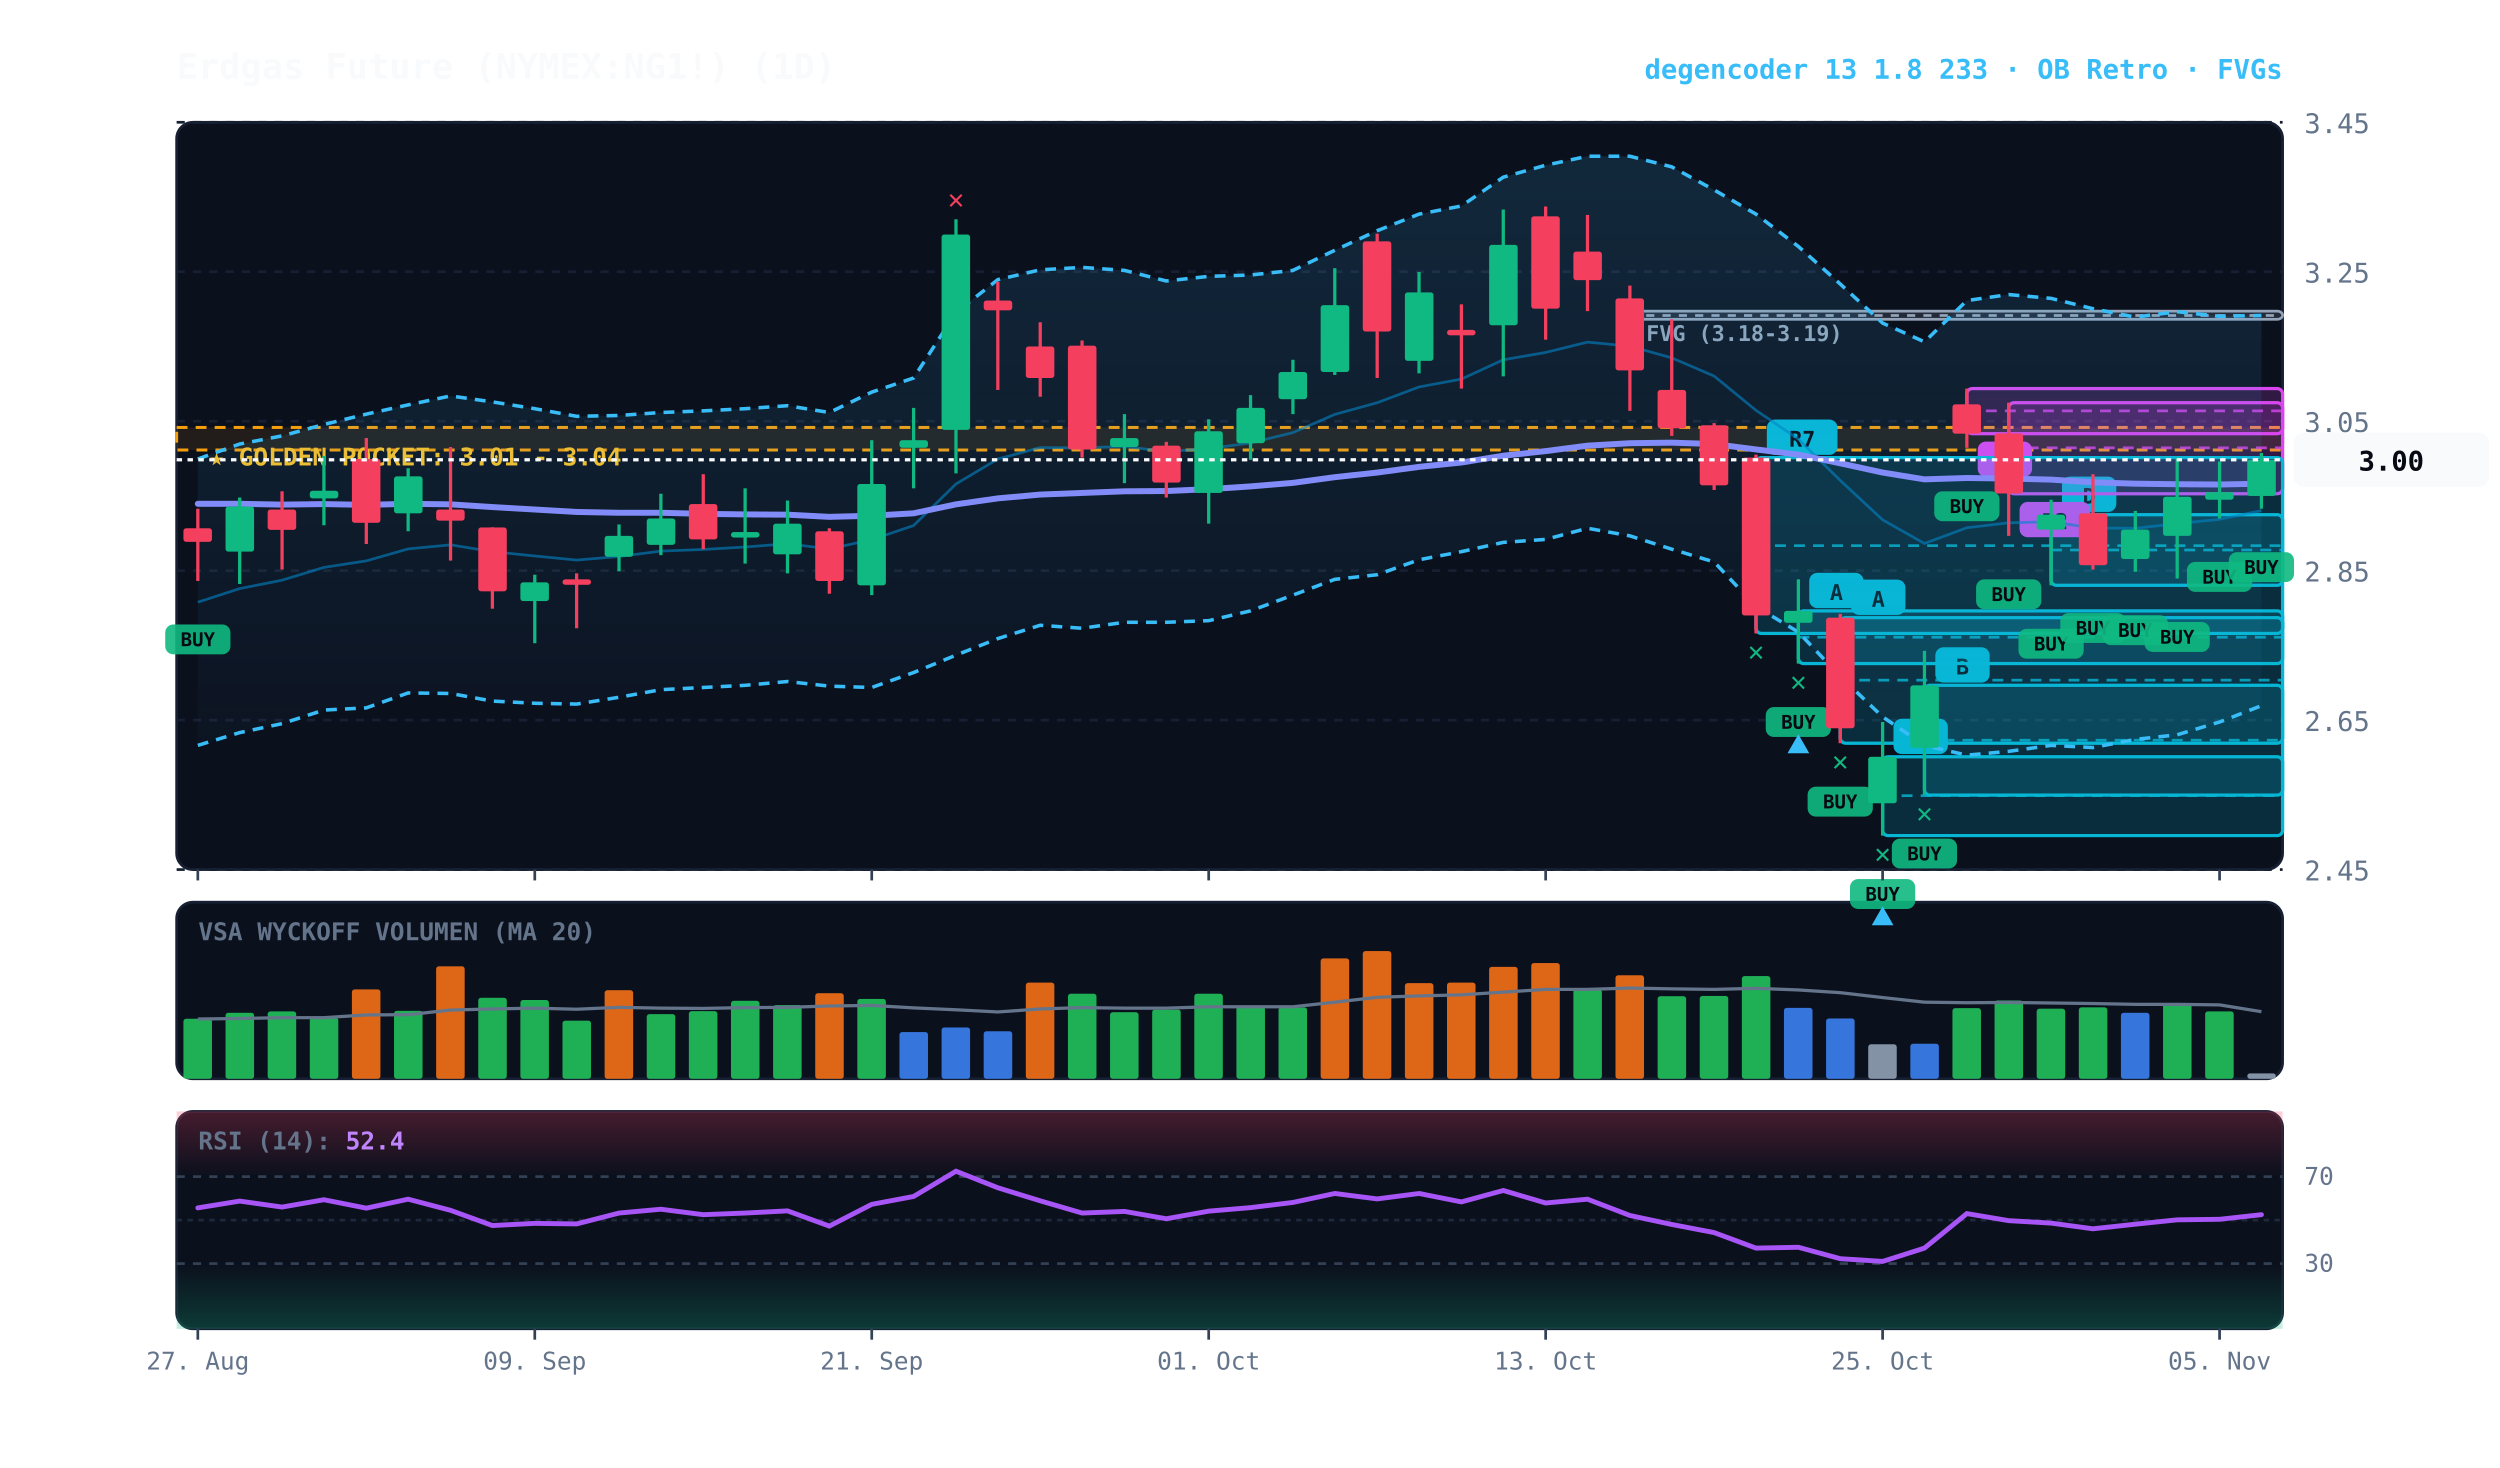
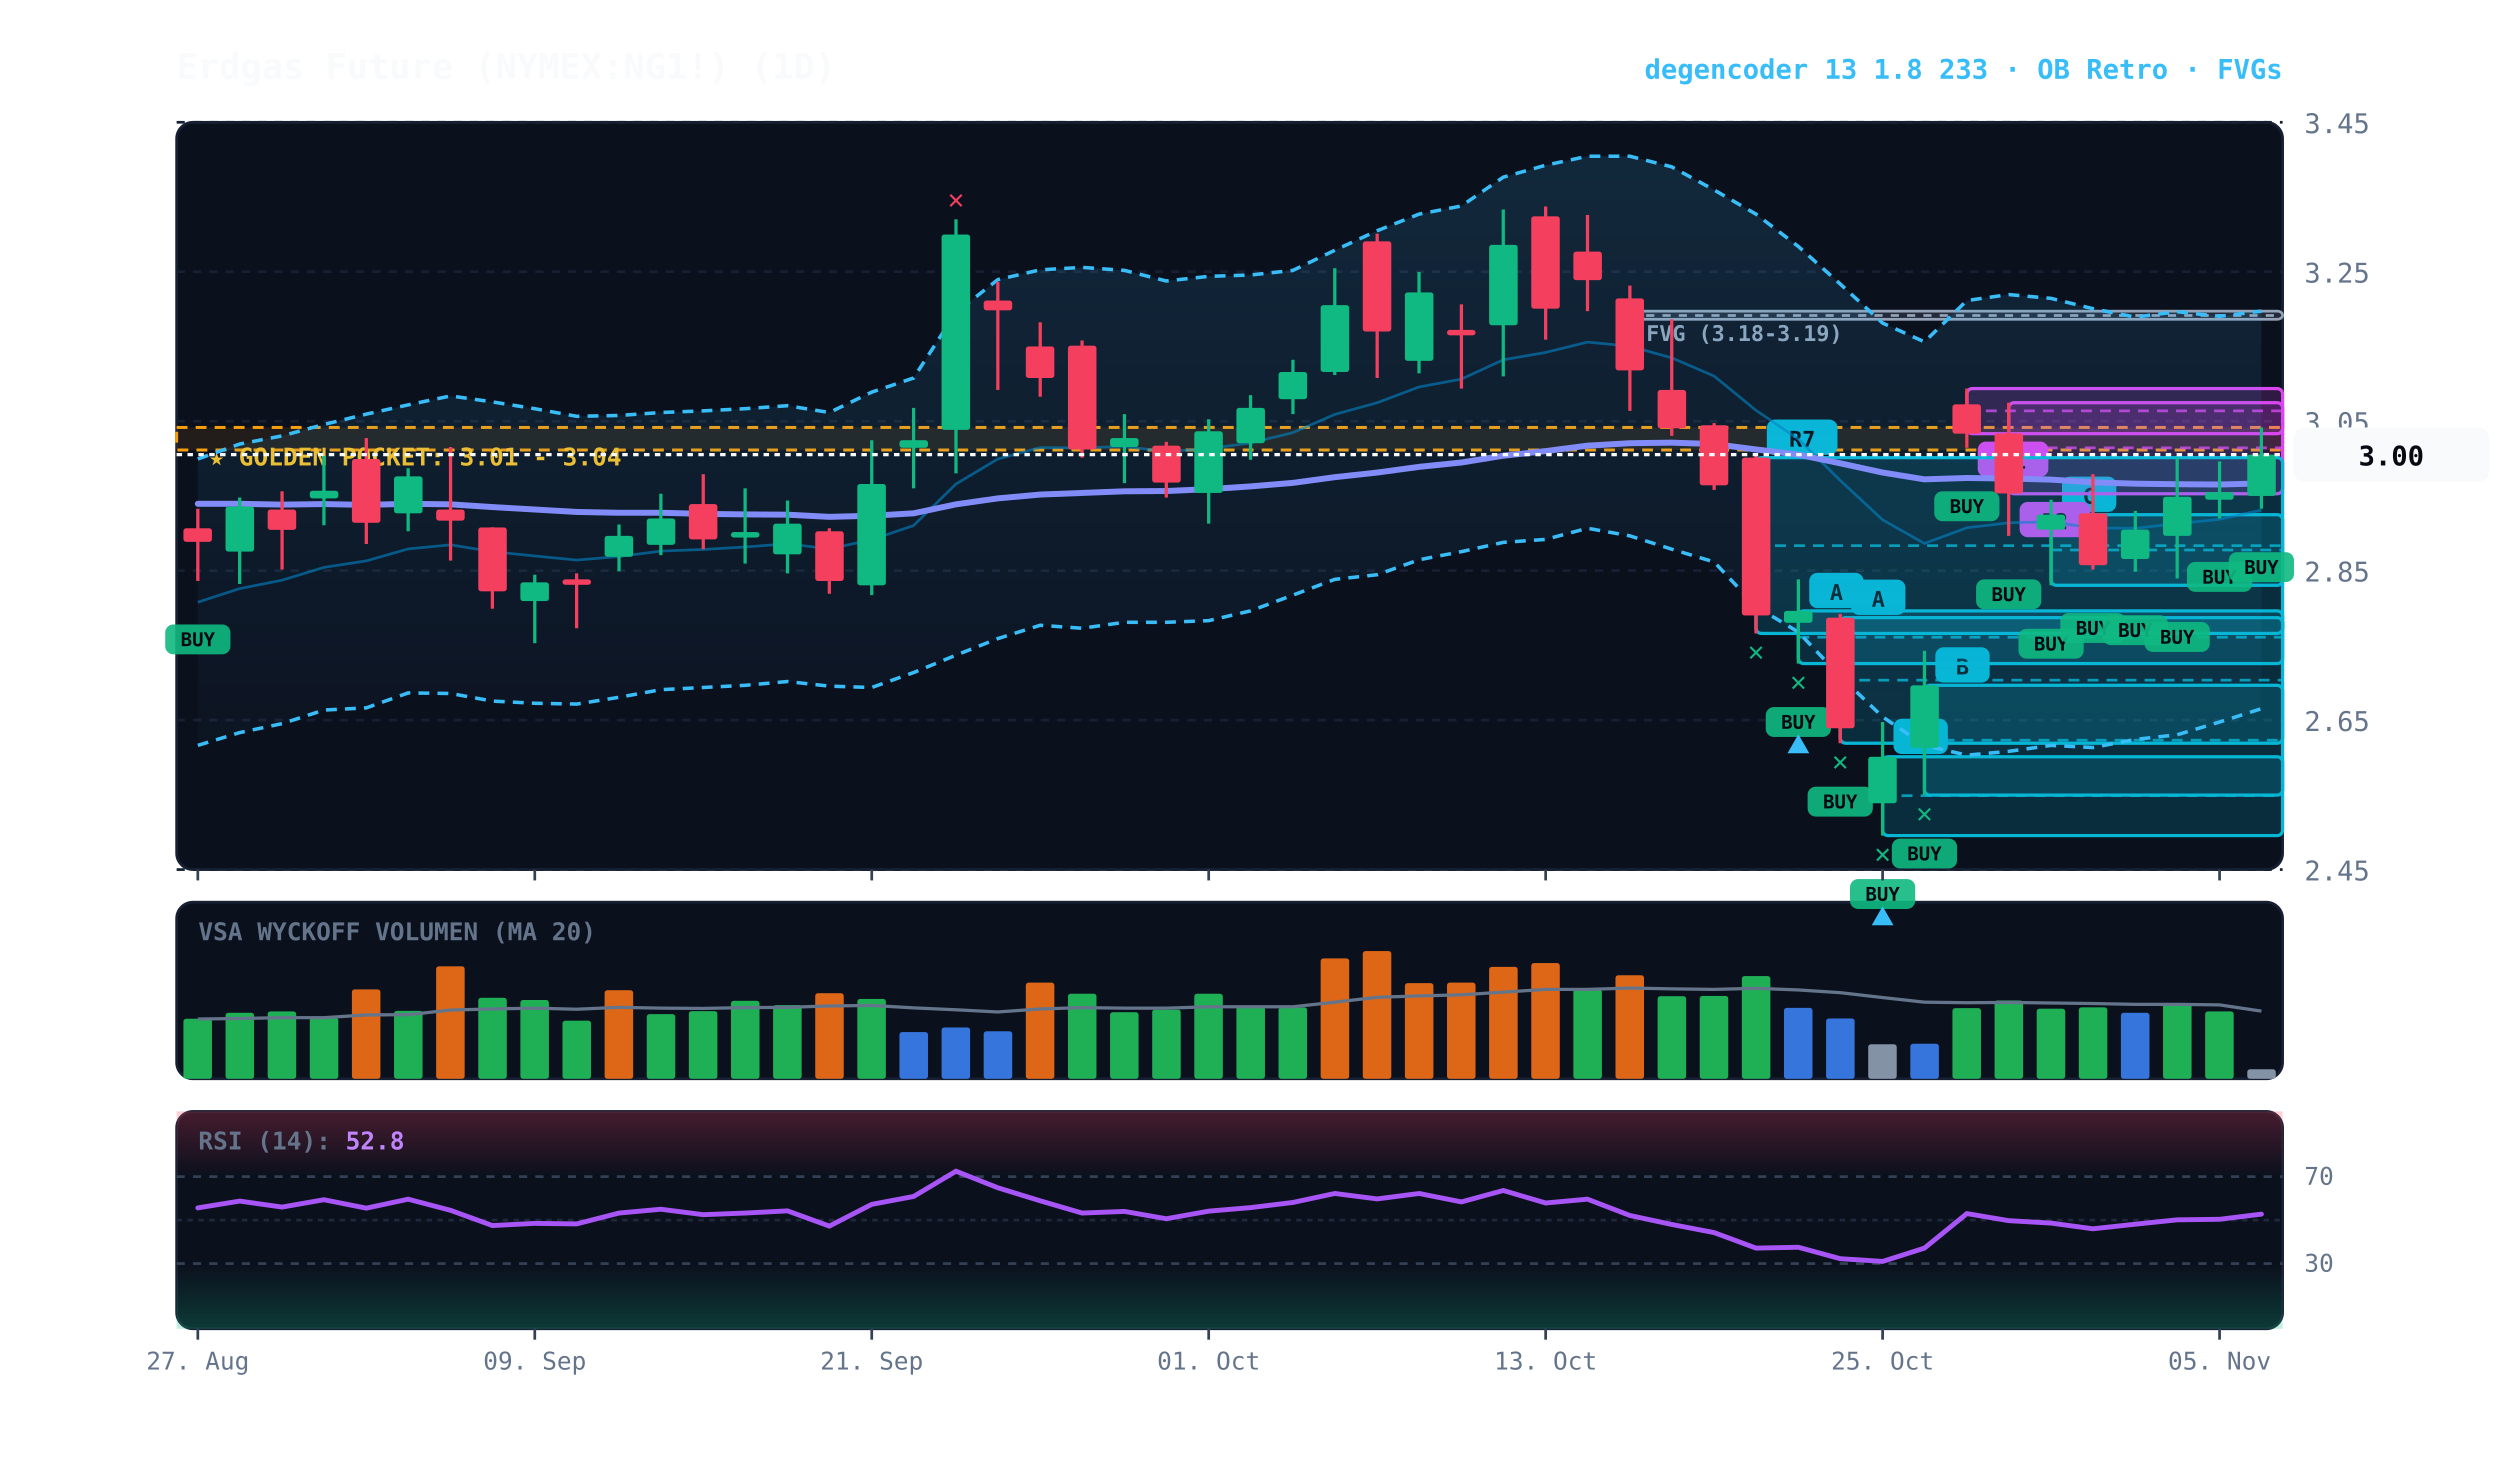
<svg xmlns="http://www.w3.org/2000/svg" viewBox="0 0 920 540" width="100%" height="100%" style="background:#070a13; font-family:'JetBrains Mono', monospace;">
  <defs>
    <linearGradient id="cloud-grad" x1="0%" y1="0%" x2="0%" y2="100%">
      <stop offset="0%" stop-color="#38bdf8" stop-opacity="0.14" />
      <stop offset="100%" stop-color="#38bdf8" stop-opacity="0.02" />
    </linearGradient>
    <linearGradient id="rsi-overbought" x1="0%" y1="0%" x2="0%" y2="100%">
      <stop offset="0%" stop-color="#f43f5e" stop-opacity="0.25" />
      <stop offset="100%" stop-color="#f43f5e" stop-opacity="0.0" />
    </linearGradient>
    <linearGradient id="rsi-oversold" x1="0%" y1="0%" x2="0%" y2="100%">
      <stop offset="0%" stop-color="#10b981" stop-opacity="0.0" />
      <stop offset="100%" stop-color="#10b981" stop-opacity="0.25" />
    </linearGradient>
  </defs>
  <rect x="65" y="45" width="775" height="275" fill="#0b101d" rx="6" stroke="#172033" stroke-width="1" />
  <rect x="65" y="332" width="775" height="65" fill="#0b101d" rx="6" stroke="#172033" stroke-width="1" />
  <rect x="65" y="409" width="775" height="80" fill="#0b101d" rx="6" stroke="#172033" stroke-width="1" />
  <line x1="65" y1="320.0" x2="840" y2="320.0" stroke="#172033" stroke-dasharray="3,3" stroke-width="1" />
  <text x="848" y="324.0" fill="#64748b" font-size="10" text-anchor="start">2.45</text>
  <line x1="65" y1="265.0" x2="840" y2="265.0" stroke="#172033" stroke-dasharray="3,3" stroke-width="1" />
  <text x="848" y="269.0" fill="#64748b" font-size="10" text-anchor="start">2.65</text>
  <line x1="65" y1="210.0" x2="840" y2="210.0" stroke="#172033" stroke-dasharray="3,3" stroke-width="1" />
  <text x="848" y="214.0" fill="#64748b" font-size="10" text-anchor="start">2.85</text>
  <line x1="65" y1="155.0" x2="840" y2="155.0" stroke="#172033" stroke-dasharray="3,3" stroke-width="1" />
  <text x="848" y="159.0" fill="#64748b" font-size="10" text-anchor="start">3.05</text>
  <line x1="65" y1="100.0" x2="840" y2="100.0" stroke="#172033" stroke-dasharray="3,3" stroke-width="1" />
  <text x="848" y="104.0" fill="#64748b" font-size="10" text-anchor="start">3.25</text>
  <line x1="65" y1="45.0" x2="840" y2="45.0" stroke="#172033" stroke-dasharray="3,3" stroke-width="1" />
  <text x="848" y="49.0" fill="#64748b" font-size="10" text-anchor="start">3.45</text>
  <rect x="65" y="157.3" width="775" height="8.3" fill="rgba(245, 158, 11, 0.10)" stroke="#f59e0b" stroke-dasharray="4,3" stroke-width="1.1" />
  <text x="77" y="171.3" fill="#fbbf24" font-size="9" font-weight="bold">★ GOLDEN POCKET: 3.01 - 3.04</text>
  <rect x="599.8" y="114.5" width="240.2" height="3.0" fill="rgba(148, 163, 184, 0.18)" stroke="#94a3b8" stroke-width="1" rx="2" />
  <line x1="599.8" y1="116.1" x2="840" y2="116.1" stroke="#94a3b8" stroke-dasharray="3,3" stroke-width="1" />
  <text x="605.8" y="125.5" fill="#94a3b8" font-size="8" font-weight="bold">FVG (3.18-3.19)</text>
  <rect x="754.8" y="189.4" width="85.2" height="26.0" fill="rgba(6, 182, 212, 0.18)" stroke="#06b6d4" stroke-width="1.2" rx="2" />
  <line x1="754.8" y1="202.4" x2="840" y2="202.4" stroke="#06b6d4" stroke-dasharray="4,3" stroke-width="1.0" opacity="0.8" />
  <rect x="758.8" y="175.4" width="20" height="13" fill="#06b6d4" rx="3" />
-   <text x="768.8" y="185.4" fill="#070a13" font-size="8" font-weight="bold" text-anchor="middle">D</text>
+   <text x="768.8" y="185.4" fill="#070a13" font-size="8" font-weight="bold" text-anchor="middle">C</text>
  <rect x="739.2" y="148.2" width="100.8" height="33.5" fill="rgba(217, 70, 239, 0.18)" stroke="#d946ef" stroke-width="1.2" rx="2" />
  <line x1="739.2" y1="164.8" x2="840" y2="164.8" stroke="#d946ef" stroke-dasharray="4,3" stroke-width="1.0" opacity="0.8" />
  <rect x="743.2" y="184.7" width="26" height="13" fill="#d946ef" rx="3" />
  <text x="756.2" y="194.7" fill="#070a13" font-size="8" font-weight="bold" text-anchor="middle">R2</text>
  <rect x="723.8" y="143.0" width="116.2" height="16.6" fill="rgba(217, 70, 239, 0.18)" stroke="#d946ef" stroke-width="1.2" rx="2" />
  <line x1="723.8" y1="151.2" x2="840" y2="151.2" stroke="#d946ef" stroke-dasharray="4,3" stroke-width="1.0" opacity="0.8" />
-   <rect x="727.8" y="162.5" width="20" height="13" fill="#d946ef" rx="3" />
-   <text x="737.8" y="172.5" fill="#070a13" font-size="8" font-weight="bold" text-anchor="middle">C</text>
+   <rect x="727.8" y="162.5" width="26" height="13" fill="#d946ef" rx="3" />
+   <text x="740.8" y="172.5" fill="#070a13" font-size="8" font-weight="bold" text-anchor="middle">R1</text>
  <rect x="708.2" y="252.2" width="131.8" height="40.4" fill="rgba(6, 182, 212, 0.18)" stroke="#06b6d4" stroke-width="1.2" rx="2" />
  <line x1="708.2" y1="272.4" x2="840" y2="272.4" stroke="#06b6d4" stroke-dasharray="4,3" stroke-width="1.0" opacity="0.8" />
  <rect x="712.2" y="238.2" width="20" height="13" fill="#06b6d4" rx="3" />
  <text x="722.2" y="248.2" fill="#070a13" font-size="8" font-weight="bold" text-anchor="middle">B</text>
  <rect x="692.8" y="278.5" width="147.2" height="29.0" fill="rgba(6, 182, 212, 0.18)" stroke="#06b6d4" stroke-width="1.2" rx="2" />
  <line x1="692.8" y1="292.8" x2="840" y2="292.8" stroke="#06b6d4" stroke-dasharray="4,3" stroke-width="1.0" opacity="0.8" />
  <rect x="696.8" y="264.5" width="20" height="13" fill="#06b6d4" rx="3" />
  <text x="706.8" y="274.5" fill="#070a13" font-size="8" font-weight="bold" text-anchor="middle">A</text>
  <rect x="677.2" y="227.3" width="162.8" height="46.2" fill="rgba(6, 182, 212, 0.18)" stroke="#06b6d4" stroke-width="1.2" rx="2" />
  <line x1="677.2" y1="250.3" x2="840" y2="250.3" stroke="#06b6d4" stroke-dasharray="4,3" stroke-width="1.0" opacity="0.8" />
  <rect x="681.2" y="213.3" width="20" height="13" fill="#06b6d4" rx="3" />
  <text x="691.2" y="223.3" fill="#070a13" font-size="8" font-weight="bold" text-anchor="middle">A</text>
  <rect x="661.8" y="224.8" width="178.2" height="19.4" fill="rgba(6, 182, 212, 0.18)" stroke="#06b6d4" stroke-width="1.2" rx="2" />
  <line x1="661.8" y1="234.5" x2="840" y2="234.5" stroke="#06b6d4" stroke-dasharray="4,3" stroke-width="1.0" opacity="0.8" />
  <rect x="665.8" y="210.8" width="20" height="13" fill="#06b6d4" rx="3" />
  <text x="675.8" y="220.8" fill="#070a13" font-size="8" font-weight="bold" text-anchor="middle">A</text>
  <rect x="646.2" y="168.4" width="193.8" height="64.7" fill="rgba(6, 182, 212, 0.18)" stroke="#06b6d4" stroke-width="1.2" rx="2" />
  <line x1="646.2" y1="200.8" x2="840" y2="200.8" stroke="#06b6d4" stroke-dasharray="4,3" stroke-width="1.0" opacity="0.8" />
  <rect x="650.2" y="154.4" width="26" height="13" fill="#06b6d4" rx="3" />
  <text x="663.2" y="164.4" fill="#070a13" font-size="8" font-weight="bold" text-anchor="middle">R7</text>
-   <polygon points="72.8,168.9 88.2,163.4 103.8,160.4 119.2,156.2 134.8,152.4 150.2,149.0 165.8,145.7 181.2,147.9 196.8,150.4 212.2,153.2 227.8,152.9 243.2,151.8 258.8,151.2 274.2,150.4 289.8,149.3 305.2,151.8 320.8,144.3 336.2,139.1 351.8,115.0 367.2,102.9 382.8,99.3 398.2,98.4 413.8,99.5 429.2,103.4 444.8,101.7 460.2,101.2 475.8,99.5 491.2,92.1 506.8,84.9 522.2,78.8 537.8,75.8 553.2,65.2 568.8,60.8 584.2,57.5 599.8,57.5 615.2,61.4 630.8,69.9 646.2,78.8 661.8,90.7 677.2,104.5 692.8,118.9 708.2,125.8 723.8,110.6 739.2,108.4 754.8,109.8 770.2,113.6 785.8,116.7 801.2,114.7 816.8,116.4 832.2,116.1 832.2,259.7 816.8,265.7 801.2,270.4 785.8,272.1 770.2,275.1 754.8,274.3 739.2,276.5 723.8,277.9 708.2,274.3 692.8,263.8 677.2,248.9 661.8,232.6 646.2,223.2 630.8,206.8 615.2,202.1 599.8,197.2 584.2,194.4 568.8,198.5 553.2,199.6 537.8,203.0 522.2,206.0 506.8,211.5 491.2,213.2 475.8,219.0 460.2,224.8 444.8,228.4 429.2,229.0 413.8,229.0 398.2,231.2 382.8,230.1 367.2,235.0 351.8,241.1 336.2,247.5 320.8,253.0 305.2,252.5 289.8,250.8 274.2,252.2 258.8,253.0 243.2,253.8 227.8,256.6 212.2,259.1 196.8,258.8 181.2,258.0 165.8,255.2 150.2,255.0 134.8,260.5 119.2,261.3 103.8,266.3 88.2,269.6 72.8,274.3" fill="url(#cloud-grad)" />
-   <polyline points="72.8,168.9 88.2,163.4 103.8,160.4 119.2,156.2 134.8,152.4 150.2,149.0 165.8,145.7 181.2,147.9 196.8,150.4 212.2,153.2 227.8,152.9 243.2,151.8 258.8,151.2 274.2,150.4 289.8,149.3 305.2,151.8 320.8,144.3 336.2,139.1 351.8,115.0 367.2,102.9 382.8,99.3 398.2,98.4 413.8,99.5 429.2,103.4 444.8,101.7 460.2,101.2 475.8,99.5 491.2,92.1 506.8,84.9 522.2,78.8 537.8,75.8 553.2,65.2 568.8,60.8 584.2,57.5 599.8,57.5 615.2,61.4 630.8,69.9 646.2,78.8 661.8,90.7 677.2,104.5 692.8,118.9 708.2,125.8 723.8,110.6 739.2,108.4 754.8,109.8 770.2,113.6 785.8,116.7 801.2,114.7 816.8,116.4 832.2,116.1" fill="none" stroke="#38bdf8" stroke-width="1.3" stroke-dasharray="4,3" />
-   <polyline points="72.8,274.3 88.2,269.6 103.8,266.3 119.2,261.3 134.8,260.5 150.2,255.0 165.8,255.2 181.2,258.0 196.8,258.8 212.2,259.1 227.8,256.6 243.2,253.8 258.8,253.0 274.2,252.2 289.8,250.8 305.2,252.5 320.8,253.0 336.2,247.5 351.8,241.1 367.2,235.0 382.8,230.1 398.2,231.2 413.8,229.0 429.2,229.0 444.8,228.4 460.2,224.8 475.8,219.0 491.2,213.2 506.8,211.5 522.2,206.0 537.8,203.0 553.2,199.6 568.8,198.5 584.2,194.4 599.8,197.2 615.2,202.1 630.8,206.8 646.2,223.2 661.8,232.6 677.2,248.9 692.8,263.8 708.2,274.3 723.8,277.9 739.2,276.5 754.8,274.3 770.2,275.1 785.8,272.1 801.2,270.4 816.8,265.7 832.2,259.7" fill="none" stroke="#38bdf8" stroke-width="1.3" stroke-dasharray="4,3" />
-   <polyline points="72.8,221.6 88.2,216.6 103.8,213.5 119.2,208.8 134.8,206.4 150.2,202.0 165.8,200.5 181.2,203.0 196.8,204.6 212.2,206.1 227.8,204.8 243.2,202.8 258.8,202.2 274.2,201.3 289.8,200.1 305.2,202.0 320.8,198.6 336.2,193.4 351.8,178.1 367.2,168.9 382.8,164.7 398.2,164.8 413.8,164.3 429.2,166.2 444.8,165.1 460.2,163.0 475.8,159.2 491.2,152.5 506.8,148.2 522.2,142.4 537.8,139.5 553.2,132.4 568.8,129.7 584.2,125.9 599.8,127.4 615.2,131.7 630.8,138.4 646.2,151.0 661.8,161.6 677.2,176.8 692.8,191.3 708.2,200.0 723.8,194.2 739.2,192.4 754.8,192.0 770.2,194.3 785.8,194.4 801.2,192.7 816.8,191.1 832.2,187.9" fill="none" stroke="#0284c7" stroke-width="1.0" stroke-opacity="0.6" />
-   <polyline points="72.8,185.4 88.2,185.4 103.8,185.7 119.2,185.5 134.8,185.8 150.2,185.4 165.8,185.6 181.2,186.6 196.8,187.5 212.2,188.4 227.8,188.7 243.2,188.7 258.8,189.1 274.2,189.3 289.8,189.4 305.2,190.2 320.8,189.8 336.2,188.9 351.8,185.6 367.2,183.4 382.8,182.0 398.2,181.4 413.8,180.8 429.2,180.7 444.8,180.0 460.2,179.0 475.8,177.7 491.2,175.6 506.8,173.9 522.2,171.8 537.8,170.2 553.2,167.7 568.8,166.0 584.2,164.0 599.8,163.1 615.2,162.9 630.8,163.4 646.2,165.4 661.8,167.3 677.2,170.5 692.8,173.9 708.2,176.4 723.8,175.9 739.2,176.1 754.8,176.5 770.2,177.5 785.8,178.0 801.2,178.2 816.8,178.3 832.2,178.0" fill="none" stroke="#818cf8" stroke-width="2.2" stroke-linecap="round" />
+   <polygon points="72.8,168.9 88.2,163.4 103.8,160.4 119.2,156.2 134.8,152.4 150.2,149.0 165.8,145.7 181.2,147.9 196.8,150.4 212.2,153.2 227.8,152.9 243.2,151.8 258.8,151.2 274.2,150.4 289.8,149.3 305.2,151.8 320.8,144.3 336.2,139.1 351.8,115.0 367.2,102.9 382.8,99.3 398.2,98.4 413.8,99.5 429.2,103.4 444.8,101.7 460.2,101.2 475.8,99.5 491.2,92.1 506.8,84.9 522.2,78.8 537.8,75.8 553.2,65.2 568.8,60.8 584.2,57.5 599.8,57.5 615.2,61.4 630.8,69.9 646.2,78.8 661.8,90.7 677.2,104.5 692.8,118.9 708.2,125.8 723.8,110.6 739.2,108.4 754.8,109.8 770.2,113.6 785.8,116.7 801.2,114.7 816.8,116.4 832.2,114.5 832.2,260.8 816.8,265.7 801.2,270.4 785.8,272.1 770.2,275.1 754.8,274.3 739.2,276.5 723.8,277.9 708.2,274.3 692.8,263.8 677.2,248.9 661.8,232.6 646.2,223.2 630.8,206.8 615.2,202.1 599.8,197.2 584.2,194.4 568.8,198.5 553.2,199.6 537.8,203.0 522.2,206.0 506.8,211.5 491.2,213.2 475.8,219.0 460.2,224.8 444.8,228.4 429.2,229.0 413.8,229.0 398.2,231.2 382.8,230.1 367.2,235.0 351.8,241.1 336.2,247.5 320.8,253.0 305.2,252.5 289.8,250.8 274.2,252.2 258.8,253.0 243.2,253.8 227.8,256.6 212.2,259.1 196.8,258.8 181.2,258.0 165.8,255.2 150.2,255.0 134.8,260.5 119.2,261.3 103.8,266.3 88.2,269.6 72.8,274.3" fill="url(#cloud-grad)" />
+   <polyline points="72.8,168.9 88.2,163.4 103.8,160.4 119.2,156.2 134.8,152.4 150.2,149.0 165.8,145.7 181.2,147.9 196.8,150.4 212.2,153.2 227.8,152.9 243.2,151.8 258.8,151.2 274.2,150.4 289.8,149.3 305.2,151.8 320.8,144.3 336.2,139.1 351.8,115.0 367.2,102.9 382.8,99.3 398.2,98.4 413.8,99.5 429.2,103.4 444.8,101.7 460.2,101.2 475.8,99.5 491.2,92.1 506.8,84.9 522.2,78.8 537.8,75.8 553.2,65.2 568.8,60.8 584.2,57.5 599.8,57.5 615.2,61.4 630.8,69.9 646.2,78.8 661.8,90.7 677.2,104.5 692.8,118.9 708.2,125.8 723.8,110.6 739.2,108.4 754.8,109.8 770.2,113.6 785.8,116.7 801.2,114.7 816.8,116.4 832.2,114.5" fill="none" stroke="#38bdf8" stroke-width="1.3" stroke-dasharray="4,3" />
+   <polyline points="72.8,274.3 88.2,269.6 103.8,266.3 119.2,261.3 134.8,260.5 150.2,255.0 165.8,255.2 181.2,258.0 196.8,258.8 212.2,259.1 227.8,256.6 243.2,253.8 258.8,253.0 274.2,252.2 289.8,250.8 305.2,252.5 320.8,253.0 336.2,247.5 351.8,241.1 367.2,235.0 382.8,230.1 398.2,231.2 413.8,229.0 429.2,229.0 444.8,228.4 460.2,224.8 475.8,219.0 491.2,213.2 506.8,211.5 522.2,206.0 537.8,203.0 553.2,199.6 568.8,198.5 584.2,194.4 599.8,197.2 615.2,202.1 630.8,206.8 646.2,223.2 661.8,232.6 677.2,248.9 692.8,263.8 708.2,274.3 723.8,277.9 739.2,276.5 754.8,274.3 770.2,275.1 785.8,272.1 801.2,270.4 816.8,265.7 832.2,260.8" fill="none" stroke="#38bdf8" stroke-width="1.3" stroke-dasharray="4,3" />
+   <polyline points="72.8,221.6 88.2,216.6 103.8,213.5 119.2,208.8 134.8,206.4 150.2,202.0 165.8,200.5 181.2,203.0 196.8,204.6 212.2,206.1 227.8,204.8 243.2,202.8 258.8,202.2 274.2,201.3 289.8,200.1 305.2,202.0 320.8,198.6 336.2,193.4 351.8,178.1 367.2,168.9 382.8,164.7 398.2,164.8 413.8,164.3 429.2,166.2 444.8,165.1 460.2,163.0 475.8,159.2 491.2,152.5 506.8,148.2 522.2,142.4 537.8,139.5 553.2,132.4 568.8,129.7 584.2,125.9 599.8,127.4 615.2,131.7 630.8,138.4 646.2,151.0 661.8,161.6 677.2,176.8 692.8,191.3 708.2,200.0 723.8,194.2 739.2,192.4 754.8,192.0 770.2,194.3 785.8,194.4 801.2,192.7 816.8,191.1 832.2,187.7" fill="none" stroke="#0284c7" stroke-width="1.0" stroke-opacity="0.6" />
+   <polyline points="72.8,185.4 88.2,185.4 103.8,185.7 119.2,185.5 134.8,185.8 150.2,185.4 165.8,185.6 181.2,186.6 196.8,187.5 212.2,188.4 227.8,188.7 243.2,188.7 258.8,189.1 274.2,189.3 289.8,189.4 305.2,190.2 320.8,189.8 336.2,188.9 351.8,185.6 367.2,183.4 382.8,182.0 398.2,181.4 413.8,180.8 429.2,180.7 444.8,180.0 460.2,179.0 475.8,177.7 491.2,175.6 506.8,173.9 522.2,171.8 537.8,170.2 553.2,167.7 568.8,166.0 584.2,164.0 599.8,163.1 615.2,162.9 630.8,163.4 646.2,165.4 661.8,167.3 677.2,170.5 692.8,173.9 708.2,176.4 723.8,175.9 739.2,176.1 754.8,176.5 770.2,177.5 785.8,178.0 801.2,178.2 816.8,178.3 832.2,177.9" fill="none" stroke="#818cf8" stroke-width="2.2" stroke-linecap="round" />
  <line x1="72.8" y1="187.2" x2="72.8" y2="213.8" stroke="#f43f5e" stroke-width="1.2" />
  <rect x="67.5" y="194.4" width="10.5" height="5.0" fill="#f43f5e" rx="1" />
  <rect x="60.8" y="229.8" width="24" height="11" fill="#10b981" rx="3" opacity="0.9" />
  <text x="72.8" y="237.8" fill="#070a13" font-size="7" font-weight="bold" text-anchor="middle">BUY</text>
  <line x1="88.2" y1="183.1" x2="88.2" y2="214.9" stroke="#10b981" stroke-width="1.2" />
  <rect x="83.0" y="186.4" width="10.5" height="16.6" fill="#10b981" rx="1" />
  <line x1="103.8" y1="180.8" x2="103.8" y2="209.6" stroke="#f43f5e" stroke-width="1.2" />
  <rect x="98.5" y="187.5" width="10.5" height="7.5" fill="#f43f5e" rx="1" />
  <line x1="119.2" y1="167.8" x2="119.2" y2="193.3" stroke="#10b981" stroke-width="1.2" />
  <rect x="114.0" y="180.6" width="10.5" height="2.8" fill="#10b981" rx="1" />
  <line x1="134.8" y1="161.2" x2="134.8" y2="200.2" stroke="#f43f5e" stroke-width="1.2" />
  <rect x="129.5" y="168.9" width="10.5" height="23.5" fill="#f43f5e" rx="1" />
  <line x1="150.2" y1="172.3" x2="150.2" y2="195.5" stroke="#10b981" stroke-width="1.2" />
  <rect x="145.0" y="175.3" width="10.5" height="13.6" fill="#10b981" rx="1" />
  <line x1="165.8" y1="164.5" x2="165.8" y2="206.3" stroke="#f43f5e" stroke-width="1.2" />
  <rect x="160.5" y="187.5" width="10.5" height="4.1" fill="#f43f5e" rx="1" />
  <line x1="181.2" y1="194.1" x2="181.2" y2="224.0" stroke="#f43f5e" stroke-width="1.2" />
  <rect x="176.0" y="194.1" width="10.5" height="23.5" fill="#f43f5e" rx="1" />
  <line x1="196.8" y1="211.5" x2="196.8" y2="236.7" stroke="#10b981" stroke-width="1.2" />
  <rect x="191.5" y="214.3" width="10.5" height="6.9" fill="#10b981" rx="1" />
  <line x1="212.2" y1="211.0" x2="212.2" y2="231.2" stroke="#f43f5e" stroke-width="1.2" />
  <rect x="207.0" y="213.2" width="10.5" height="2.0" fill="#f43f5e" rx="1" />
  <line x1="227.8" y1="193.0" x2="227.8" y2="210.2" stroke="#10b981" stroke-width="1.2" />
  <rect x="222.5" y="197.2" width="10.5" height="7.7" fill="#10b981" rx="1" />
  <line x1="243.2" y1="181.7" x2="243.2" y2="204.3" stroke="#10b981" stroke-width="1.2" />
  <rect x="238.0" y="190.8" width="10.5" height="9.7" fill="#10b981" rx="1" />
  <line x1="258.8" y1="174.5" x2="258.8" y2="202.1" stroke="#f43f5e" stroke-width="1.2" />
  <rect x="253.5" y="185.5" width="10.5" height="13.0" fill="#f43f5e" rx="1" />
  <line x1="274.2" y1="179.7" x2="274.2" y2="207.4" stroke="#10b981" stroke-width="1.2" />
  <rect x="269.0" y="195.8" width="10.5" height="2.0" fill="#10b981" rx="1" />
  <line x1="289.8" y1="184.2" x2="289.8" y2="211.0" stroke="#10b981" stroke-width="1.2" />
  <rect x="284.5" y="192.7" width="10.5" height="11.3" fill="#10b981" rx="1" />
  <line x1="305.2" y1="194.4" x2="305.2" y2="218.5" stroke="#f43f5e" stroke-width="1.2" />
  <rect x="300.0" y="195.5" width="10.5" height="18.3" fill="#f43f5e" rx="1" />
  <line x1="320.8" y1="162.0" x2="320.8" y2="219.0" stroke="#10b981" stroke-width="1.2" />
  <rect x="315.5" y="178.1" width="10.5" height="37.3" fill="#10b981" rx="1" />
  <line x1="336.2" y1="150.1" x2="336.2" y2="179.7" stroke="#10b981" stroke-width="1.2" />
  <rect x="331.0" y="162.0" width="10.5" height="2.8" fill="#10b981" rx="1" />
  <line x1="351.8" y1="80.7" x2="351.8" y2="174.2" stroke="#10b981" stroke-width="1.2" />
  <rect x="346.5" y="86.3" width="10.5" height="71.9" fill="#10b981" rx="1" />
  <text x="351.8" y="76.7" fill="#f43f5e" font-size="10" font-weight="bold" text-anchor="middle">✕</text>
  <line x1="367.2" y1="103.7" x2="367.2" y2="143.5" stroke="#f43f5e" stroke-width="1.2" />
  <rect x="362.0" y="110.6" width="10.5" height="3.6" fill="#f43f5e" rx="1" />
  <line x1="382.8" y1="118.6" x2="382.8" y2="146.0" stroke="#f43f5e" stroke-width="1.2" />
  <rect x="377.5" y="127.5" width="10.5" height="11.6" fill="#f43f5e" rx="1" />
  <line x1="398.2" y1="125.3" x2="398.2" y2="168.4" stroke="#f43f5e" stroke-width="1.2" />
  <rect x="393.0" y="127.2" width="10.5" height="38.2" fill="#f43f5e" rx="1" />
  <line x1="413.8" y1="152.4" x2="413.8" y2="177.8" stroke="#10b981" stroke-width="1.2" />
  <rect x="408.5" y="161.2" width="10.5" height="3.3" fill="#10b981" rx="1" />
  <line x1="429.2" y1="162.6" x2="429.2" y2="183.1" stroke="#f43f5e" stroke-width="1.2" />
  <rect x="424.0" y="164.0" width="10.5" height="13.6" fill="#f43f5e" rx="1" />
  <line x1="444.8" y1="154.3" x2="444.8" y2="192.7" stroke="#10b981" stroke-width="1.2" />
  <rect x="439.5" y="158.7" width="10.5" height="22.7" fill="#10b981" rx="1" />
  <line x1="460.2" y1="145.4" x2="460.2" y2="169.2" stroke="#10b981" stroke-width="1.2" />
  <rect x="455.0" y="150.1" width="10.5" height="13.0" fill="#10b981" rx="1" />
  <line x1="475.8" y1="132.4" x2="475.8" y2="152.4" stroke="#10b981" stroke-width="1.2" />
  <rect x="470.5" y="136.9" width="10.5" height="10.0" fill="#10b981" rx="1" />
  <line x1="491.2" y1="98.7" x2="491.2" y2="138.0" stroke="#10b981" stroke-width="1.2" />
  <rect x="486.0" y="112.3" width="10.5" height="24.6" fill="#10b981" rx="1" />
  <line x1="506.8" y1="86.0" x2="506.8" y2="139.1" stroke="#f43f5e" stroke-width="1.2" />
  <rect x="501.5" y="88.8" width="10.5" height="33.2" fill="#f43f5e" rx="1" />
  <line x1="522.2" y1="100.1" x2="522.2" y2="137.4" stroke="#10b981" stroke-width="1.2" />
  <rect x="517.0" y="107.6" width="10.5" height="25.2" fill="#10b981" rx="1" />
  <line x1="537.8" y1="112.0" x2="537.8" y2="143.0" stroke="#f43f5e" stroke-width="1.2" />
  <rect x="532.5" y="121.4" width="10.5" height="2.0" fill="#f43f5e" rx="1" />
  <line x1="553.2" y1="77.1" x2="553.2" y2="138.5" stroke="#10b981" stroke-width="1.2" />
  <rect x="548.0" y="90.1" width="10.5" height="29.6" fill="#10b981" rx="1" />
  <line x1="568.8" y1="76.0" x2="568.8" y2="125.0" stroke="#f43f5e" stroke-width="1.2" />
  <rect x="563.5" y="79.6" width="10.5" height="34.0" fill="#f43f5e" rx="1" />
  <line x1="584.2" y1="79.1" x2="584.2" y2="114.5" stroke="#f43f5e" stroke-width="1.2" />
  <rect x="579.0" y="92.6" width="10.5" height="10.5" fill="#f43f5e" rx="1" />
  <line x1="599.8" y1="105.1" x2="599.8" y2="151.2" stroke="#f43f5e" stroke-width="1.2" />
  <rect x="594.5" y="109.8" width="10.5" height="26.5" fill="#f43f5e" rx="1" />
  <line x1="615.2" y1="117.5" x2="615.2" y2="160.4" stroke="#f43f5e" stroke-width="1.2" />
  <rect x="610.0" y="143.5" width="10.5" height="14.1" fill="#f43f5e" rx="1" />
  <line x1="630.8" y1="155.7" x2="630.8" y2="180.3" stroke="#f43f5e" stroke-width="1.2" />
  <rect x="625.5" y="156.5" width="10.5" height="22.1" fill="#f43f5e" rx="1" />
  <line x1="646.2" y1="167.3" x2="646.2" y2="233.1" stroke="#f43f5e" stroke-width="1.2" />
  <rect x="641.0" y="168.4" width="10.5" height="58.1" fill="#f43f5e" rx="1" />
  <text x="646.2" y="243.1" fill="#10b981" font-size="10" font-weight="bold" text-anchor="middle">✕</text>
  <line x1="661.8" y1="213.2" x2="661.8" y2="244.2" stroke="#10b981" stroke-width="1.2" />
  <rect x="656.5" y="224.8" width="10.5" height="4.4" fill="#10b981" rx="1" />
  <rect x="649.8" y="260.2" width="24" height="11" fill="#10b981" rx="3" opacity="0.9" />
  <text x="661.8" y="268.2" fill="#070a13" font-size="7" font-weight="bold" text-anchor="middle">BUY</text>
  <text x="661.8" y="254.2" fill="#10b981" font-size="10" font-weight="bold" text-anchor="middle">✕</text>
  <polygon points="661.8,270.2 657.8,277.2 665.8,277.2" fill="#38bdf8" />
  <line x1="677.2" y1="225.9" x2="677.2" y2="273.5" stroke="#f43f5e" stroke-width="1.2" />
  <rect x="672.0" y="227.3" width="10.5" height="40.7" fill="#f43f5e" rx="1" />
  <rect x="665.2" y="289.5" width="24" height="11" fill="#10b981" rx="3" opacity="0.9" />
  <text x="677.2" y="297.5" fill="#070a13" font-size="7" font-weight="bold" text-anchor="middle">BUY</text>
  <text x="677.2" y="283.5" fill="#10b981" font-size="10" font-weight="bold" text-anchor="middle">✕</text>
  <line x1="692.8" y1="265.7" x2="692.8" y2="307.5" stroke="#10b981" stroke-width="1.2" />
  <rect x="687.5" y="278.5" width="10.5" height="17.1" fill="#10b981" rx="1" />
  <rect x="680.8" y="323.5" width="24" height="11" fill="#10b981" rx="3" opacity="0.9" />
  <text x="692.8" y="331.5" fill="#070a13" font-size="7" font-weight="bold" text-anchor="middle">BUY</text>
  <text x="692.8" y="317.5" fill="#10b981" font-size="10" font-weight="bold" text-anchor="middle">✕</text>
  <polygon points="692.8,333.5 688.8,340.5 696.8,340.5" fill="#38bdf8" />
  <line x1="708.2" y1="239.5" x2="708.2" y2="292.6" stroke="#10b981" stroke-width="1.2" />
  <rect x="703.0" y="252.2" width="10.5" height="23.0" fill="#10b981" rx="1" />
  <rect x="696.2" y="308.6" width="24" height="11" fill="#10b981" rx="3" opacity="0.9" />
  <text x="708.2" y="316.6" fill="#070a13" font-size="7" font-weight="bold" text-anchor="middle">BUY</text>
  <text x="708.2" y="302.6" fill="#10b981" font-size="10" font-weight="bold" text-anchor="middle">✕</text>
  <line x1="723.8" y1="143.0" x2="723.8" y2="164.8" stroke="#f43f5e" stroke-width="1.2" />
  <rect x="718.5" y="148.8" width="10.5" height="10.8" fill="#f43f5e" rx="1" />
  <rect x="711.8" y="180.8" width="24" height="11" fill="#10b981" rx="3" opacity="0.9" />
  <text x="723.8" y="188.8" fill="#070a13" font-size="7" font-weight="bold" text-anchor="middle">BUY</text>
  <line x1="739.2" y1="148.2" x2="739.2" y2="197.2" stroke="#f43f5e" stroke-width="1.2" />
  <rect x="734.0" y="159.5" width="10.5" height="22.1" fill="#f43f5e" rx="1" />
  <rect x="727.2" y="213.2" width="24" height="11" fill="#10b981" rx="3" opacity="0.9" />
  <text x="739.2" y="221.2" fill="#070a13" font-size="7" font-weight="bold" text-anchor="middle">BUY</text>
  <line x1="754.8" y1="183.9" x2="754.8" y2="215.4" stroke="#10b981" stroke-width="1.2" />
  <rect x="749.5" y="189.4" width="10.5" height="5.5" fill="#10b981" rx="1" />
  <rect x="742.8" y="231.4" width="24" height="11" fill="#10b981" rx="3" opacity="0.9" />
  <text x="754.8" y="239.4" fill="#070a13" font-size="7" font-weight="bold" text-anchor="middle">BUY</text>
  <line x1="770.2" y1="174.5" x2="770.2" y2="209.6" stroke="#f43f5e" stroke-width="1.2" />
  <rect x="765.0" y="188.9" width="10.5" height="19.1" fill="#f43f5e" rx="1" />
  <rect x="758.2" y="225.6" width="24" height="11" fill="#10b981" rx="3" opacity="0.9" />
  <text x="770.2" y="233.6" fill="#070a13" font-size="7" font-weight="bold" text-anchor="middle">BUY</text>
  <line x1="785.8" y1="188.0" x2="785.8" y2="210.4" stroke="#10b981" stroke-width="1.2" />
  <rect x="780.5" y="194.9" width="10.5" height="10.8" fill="#10b981" rx="1" />
  <rect x="773.8" y="226.4" width="24" height="11" fill="#10b981" rx="3" opacity="0.9" />
  <text x="785.8" y="234.4" fill="#070a13" font-size="7" font-weight="bold" text-anchor="middle">BUY</text>
  <line x1="801.2" y1="168.4" x2="801.2" y2="212.9" stroke="#10b981" stroke-width="1.2" />
  <rect x="796.0" y="182.8" width="10.5" height="14.4" fill="#10b981" rx="1" />
  <rect x="789.2" y="228.9" width="24" height="11" fill="#10b981" rx="3" opacity="0.9" />
  <text x="801.2" y="236.9" fill="#070a13" font-size="7" font-weight="bold" text-anchor="middle">BUY</text>
  <line x1="816.8" y1="169.8" x2="816.8" y2="190.8" stroke="#10b981" stroke-width="1.2" />
  <rect x="811.5" y="181.1" width="10.5" height="2.8" fill="#10b981" rx="1" />
  <rect x="804.8" y="206.8" width="24" height="11" fill="#10b981" rx="3" opacity="0.9" />
  <text x="816.8" y="214.8" fill="#070a13" font-size="7" font-weight="bold" text-anchor="middle">BUY</text>
-   <line x1="832.2" y1="166.7" x2="832.2" y2="187.2" stroke="#10b981" stroke-width="1.2" />
-   <rect x="827.0" y="169.2" width="10.5" height="13.3" fill="#10b981" rx="1" />
+   <line x1="832.2" y1="157.3" x2="832.2" y2="187.2" stroke="#10b981" stroke-width="1.2" />
+   <rect x="827.0" y="167.3" width="10.5" height="15.2" fill="#10b981" rx="1" />
  <rect x="820.2" y="203.2" width="24" height="11" fill="#10b981" rx="3" opacity="0.9" />
  <text x="832.2" y="211.2" fill="#070a13" font-size="7" font-weight="bold" text-anchor="middle">BUY</text>
-   <line x1="65" y1="169.2" x2="840" y2="169.2" stroke="#f8fafc" stroke-width="1.2" stroke-dasharray="2,2" />
-   <rect x="844" y="159.2" width="72" height="20" fill="#f8fafc" rx="4" />
-   <text x="880" y="173.2" fill="#070a13" font-size="10" font-weight="bold" text-anchor="middle">3.00</text>
+   <line x1="65" y1="167.3" x2="840" y2="167.3" stroke="#f8fafc" stroke-width="1.2" stroke-dasharray="2,2" />
+   <rect x="844" y="157.3" width="72" height="20" fill="#f8fafc" rx="4" />
+   <text x="880" y="171.3" fill="#070a13" font-size="10" font-weight="bold" text-anchor="middle">3.00</text>
  <text x="73" y="346" fill="#64748b" font-size="9" font-weight="bold">VSA WYCKOFF VOLUMEN (MA 20)</text>
  <rect x="67.5" y="374.9" width="10.5" height="22.1" fill="#22c55e" opacity="0.88" rx="1" />
  <rect x="83.0" y="372.7" width="10.5" height="24.3" fill="#22c55e" opacity="0.88" rx="1" />
  <rect x="98.5" y="372.2" width="10.5" height="24.8" fill="#22c55e" opacity="0.88" rx="1" />
  <rect x="114.0" y="374.5" width="10.5" height="22.5" fill="#22c55e" opacity="0.88" rx="1" />
  <rect x="129.5" y="364.1" width="10.5" height="32.9" fill="#f97316" opacity="0.88" rx="1" />
  <rect x="145.0" y="372.0" width="10.5" height="25.0" fill="#22c55e" opacity="0.88" rx="1" />
  <rect x="160.5" y="355.6" width="10.5" height="41.4" fill="#f97316" opacity="0.88" rx="1" />
  <rect x="176.0" y="367.2" width="10.5" height="29.8" fill="#22c55e" opacity="0.88" rx="1" />
  <rect x="191.5" y="368.0" width="10.5" height="29.0" fill="#22c55e" opacity="0.88" rx="1" />
  <rect x="207.0" y="375.6" width="10.5" height="21.4" fill="#22c55e" opacity="0.88" rx="1" />
  <rect x="222.5" y="364.4" width="10.5" height="32.6" fill="#f97316" opacity="0.88" rx="1" />
  <rect x="238.0" y="373.2" width="10.5" height="23.8" fill="#22c55e" opacity="0.88" rx="1" />
  <rect x="253.5" y="372.1" width="10.5" height="24.9" fill="#22c55e" opacity="0.88" rx="1" />
  <rect x="269.0" y="368.3" width="10.5" height="28.7" fill="#22c55e" opacity="0.88" rx="1" />
  <rect x="284.5" y="369.9" width="10.5" height="27.1" fill="#22c55e" opacity="0.88" rx="1" />
  <rect x="300.0" y="365.5" width="10.5" height="31.5" fill="#f97316" opacity="0.88" rx="1" />
  <rect x="315.5" y="367.6" width="10.5" height="29.4" fill="#22c55e" opacity="0.88" rx="1" />
  <rect x="331.0" y="379.8" width="10.5" height="17.2" fill="#3b82f6" opacity="0.88" rx="1" />
  <rect x="346.5" y="378.1" width="10.5" height="18.9" fill="#3b82f6" opacity="0.88" rx="1" />
  <rect x="362.0" y="379.5" width="10.5" height="17.5" fill="#3b82f6" opacity="0.88" rx="1" />
  <rect x="377.5" y="361.6" width="10.5" height="35.4" fill="#f97316" opacity="0.88" rx="1" />
  <rect x="393.0" y="365.7" width="10.5" height="31.3" fill="#22c55e" opacity="0.88" rx="1" />
  <rect x="408.5" y="372.5" width="10.5" height="24.5" fill="#22c55e" opacity="0.88" rx="1" />
  <rect x="424.0" y="371.5" width="10.5" height="25.5" fill="#22c55e" opacity="0.88" rx="1" />
  <rect x="439.5" y="365.7" width="10.5" height="31.3" fill="#22c55e" opacity="0.88" rx="1" />
  <rect x="455.0" y="370.4" width="10.5" height="26.6" fill="#22c55e" opacity="0.88" rx="1" />
  <rect x="470.5" y="370.7" width="10.5" height="26.3" fill="#22c55e" opacity="0.88" rx="1" />
  <rect x="486.0" y="352.7" width="10.5" height="44.3" fill="#f97316" opacity="0.88" rx="1" />
  <rect x="501.5" y="350.0" width="10.5" height="47.0" fill="#f97316" opacity="0.88" rx="1" />
  <rect x="517.0" y="361.8" width="10.5" height="35.2" fill="#f97316" opacity="0.88" rx="1" />
  <rect x="532.5" y="361.6" width="10.5" height="35.4" fill="#f97316" opacity="0.88" rx="1" />
  <rect x="548.0" y="355.8" width="10.5" height="41.2" fill="#f97316" opacity="0.88" rx="1" />
  <rect x="563.5" y="354.4" width="10.5" height="42.6" fill="#f97316" opacity="0.88" rx="1" />
  <rect x="579.0" y="364.1" width="10.5" height="32.9" fill="#22c55e" opacity="0.88" rx="1" />
  <rect x="594.5" y="358.9" width="10.5" height="38.1" fill="#f97316" opacity="0.88" rx="1" />
  <rect x="610.0" y="366.6" width="10.5" height="30.4" fill="#22c55e" opacity="0.88" rx="1" />
  <rect x="625.5" y="366.5" width="10.5" height="30.5" fill="#22c55e" opacity="0.88" rx="1" />
  <rect x="641.0" y="359.2" width="10.5" height="37.8" fill="#22c55e" opacity="0.88" rx="1" />
  <rect x="656.5" y="370.9" width="10.5" height="26.1" fill="#3b82f6" opacity="0.88" rx="1" />
  <rect x="672.0" y="374.8" width="10.5" height="22.2" fill="#3b82f6" opacity="0.88" rx="1" />
  <rect x="687.5" y="384.3" width="10.5" height="12.7" fill="#94a3b8" opacity="0.88" rx="1" />
  <rect x="703.0" y="384.1" width="10.5" height="12.9" fill="#3b82f6" opacity="0.88" rx="1" />
  <rect x="718.5" y="371.0" width="10.5" height="26.0" fill="#22c55e" opacity="0.88" rx="1" />
  <rect x="734.0" y="368.2" width="10.5" height="28.8" fill="#22c55e" opacity="0.88" rx="1" />
  <rect x="749.5" y="371.2" width="10.5" height="25.8" fill="#22c55e" opacity="0.88" rx="1" />
  <rect x="765.0" y="370.7" width="10.5" height="26.3" fill="#22c55e" opacity="0.88" rx="1" />
  <rect x="780.5" y="372.7" width="10.5" height="24.3" fill="#3b82f6" opacity="0.88" rx="1" />
  <rect x="796.0" y="369.3" width="10.5" height="27.7" fill="#22c55e" opacity="0.88" rx="1" />
  <rect x="811.5" y="372.2" width="10.5" height="24.8" fill="#22c55e" opacity="0.88" rx="1" />
-   <rect x="827.0" y="395.0" width="10.5" height="2.0" fill="#94a3b8" opacity="0.88" rx="1" />
-   <polyline points="72.8,375.0 88.2,374.8 103.8,374.5 119.2,374.5 134.8,373.5 150.2,373.4 165.8,371.7 181.2,371.3 196.8,371.0 212.2,371.4 227.8,370.7 243.2,371.0 258.8,371.1 274.2,370.8 289.8,370.7 305.2,370.2 320.8,370.0 336.2,370.9 351.8,371.6 367.2,372.4 382.8,371.3 398.2,370.8 413.8,371.0 429.2,371.0 444.8,370.5 460.2,370.5 475.8,370.5 491.2,368.8 506.8,367.0 522.2,366.5 537.8,366.1 553.2,365.1 568.8,364.1 584.2,364.1 599.8,363.6 615.2,363.9 630.8,364.1 646.2,363.7 661.8,364.3 677.2,365.3 692.8,367.1 708.2,368.8 723.8,369.0 739.2,368.9 754.8,369.1 770.2,369.3 785.8,369.6 801.2,369.6 816.8,369.8 832.2,372.3" fill="none" stroke="#64748b" stroke-width="1.2" />
+   <rect x="827.0" y="393.5" width="10.5" height="3.5" fill="#94a3b8" opacity="0.88" rx="1" />
+   <polyline points="72.8,375.0 88.2,374.8 103.8,374.5 119.2,374.5 134.8,373.5 150.2,373.4 165.8,371.7 181.2,371.3 196.8,371.0 212.2,371.4 227.8,370.7 243.2,371.0 258.8,371.1 274.2,370.8 289.8,370.7 305.2,370.2 320.8,370.0 336.2,370.9 351.8,371.6 367.2,372.4 382.8,371.3 398.2,370.8 413.8,371.0 429.2,371.0 444.8,370.5 460.2,370.5 475.8,370.5 491.2,368.8 506.8,367.0 522.2,366.5 537.8,366.1 553.2,365.1 568.8,364.1 584.2,364.1 599.8,363.6 615.2,363.9 630.8,364.1 646.2,363.7 661.8,364.3 677.2,365.3 692.8,367.1 708.2,368.8 723.8,369.0 739.2,368.9 754.8,369.1 770.2,369.3 785.8,369.6 801.2,369.6 816.8,369.8 832.2,372.1" fill="none" stroke="#64748b" stroke-width="1.2" />
  <rect x="65" y="409" width="775" height="24.0" fill="url(#rsi-overbought)" />
  <rect x="65" y="465.0" width="775" height="24.0" fill="url(#rsi-oversold)" />
  <line x1="65" y1="433.0" x2="840" y2="433.0" stroke="#334155" stroke-dasharray="3,3" stroke-width="1" />
  <text x="848" y="436.0" fill="#64748b" font-size="9">70</text>
  <line x1="65" y1="449.0" x2="840" y2="449.0" stroke="#1e293b" stroke-dasharray="2,2" stroke-width="1" />
  <line x1="65" y1="465.0" x2="840" y2="465.0" stroke="#334155" stroke-dasharray="3,3" stroke-width="1" />
  <text x="848" y="468.0" fill="#64748b" font-size="9">30</text>
-   <polyline points="72.8,444.5 88.2,442.0 103.8,444.2 119.2,441.5 134.8,444.6 150.2,441.3 165.8,445.4 181.2,451.0 196.8,450.2 212.2,450.4 227.8,446.4 243.2,445.0 258.8,447.0 274.2,446.4 289.8,445.6 305.2,451.2 320.8,443.2 336.2,440.3 351.8,431.0 367.2,437.1 382.8,441.9 398.2,446.4 413.8,445.8 429.2,448.5 444.8,445.7 460.2,444.4 475.8,442.5 491.2,439.2 506.8,441.2 522.2,439.2 537.8,442.3 553.2,438.1 568.8,442.7 584.2,441.3 599.8,447.3 615.2,450.6 630.8,453.6 646.2,459.3 661.8,459.0 677.2,463.2 692.8,464.2 708.2,459.3 723.8,446.6 739.2,449.2 754.8,450.1 770.2,452.2 785.8,450.5 801.2,448.9 816.8,448.7 832.2,447.0" fill="none" stroke="#a855f7" stroke-width="1.8" stroke-linecap="round" />
-   <text x="73" y="423" fill="#64748b" font-size="9" font-weight="bold">RSI (14): <tspan fill="#c084fc">52.4</tspan>
+   <polyline points="72.8,444.5 88.2,442.0 103.8,444.2 119.2,441.5 134.8,444.6 150.2,441.3 165.8,445.4 181.2,451.0 196.8,450.2 212.2,450.4 227.8,446.4 243.2,445.0 258.8,447.0 274.2,446.4 289.8,445.6 305.2,451.2 320.8,443.2 336.2,440.3 351.8,431.0 367.2,437.1 382.8,441.9 398.2,446.4 413.8,445.8 429.2,448.5 444.8,445.7 460.2,444.4 475.8,442.5 491.2,439.2 506.8,441.2 522.2,439.2 537.8,442.3 553.2,438.1 568.8,442.7 584.2,441.3 599.8,447.3 615.2,450.6 630.8,453.6 646.2,459.3 661.8,459.0 677.2,463.2 692.8,464.2 708.2,459.3 723.8,446.6 739.2,449.2 754.8,450.1 770.2,452.2 785.8,450.5 801.2,448.9 816.8,448.7 832.2,446.8" fill="none" stroke="#a855f7" stroke-width="1.8" stroke-linecap="round" />
+   <text x="73" y="423" fill="#64748b" font-size="9" font-weight="bold">RSI (14): <tspan fill="#c084fc">52.8</tspan>
  </text>
  <line x1="72.8" y1="320" x2="72.8" y2="324" stroke="#334155" stroke-width="1" />
  <line x1="72.8" y1="489" x2="72.8" y2="493" stroke="#334155" stroke-width="1" />
  <text x="72.8" y="504" fill="#64748b" font-size="9" text-anchor="middle">27. Aug</text>
  <line x1="196.8" y1="320" x2="196.8" y2="324" stroke="#334155" stroke-width="1" />
  <line x1="196.8" y1="489" x2="196.8" y2="493" stroke="#334155" stroke-width="1" />
  <text x="196.8" y="504" fill="#64748b" font-size="9" text-anchor="middle">09. Sep</text>
  <line x1="320.8" y1="320" x2="320.8" y2="324" stroke="#334155" stroke-width="1" />
  <line x1="320.8" y1="489" x2="320.8" y2="493" stroke="#334155" stroke-width="1" />
  <text x="320.8" y="504" fill="#64748b" font-size="9" text-anchor="middle">21. Sep</text>
  <line x1="444.8" y1="320" x2="444.8" y2="324" stroke="#334155" stroke-width="1" />
  <line x1="444.8" y1="489" x2="444.8" y2="493" stroke="#334155" stroke-width="1" />
  <text x="444.8" y="504" fill="#64748b" font-size="9" text-anchor="middle">01. Oct</text>
  <line x1="568.8" y1="320" x2="568.8" y2="324" stroke="#334155" stroke-width="1" />
  <line x1="568.8" y1="489" x2="568.8" y2="493" stroke="#334155" stroke-width="1" />
  <text x="568.8" y="504" fill="#64748b" font-size="9" text-anchor="middle">13. Oct</text>
  <line x1="692.8" y1="320" x2="692.8" y2="324" stroke="#334155" stroke-width="1" />
  <line x1="692.8" y1="489" x2="692.8" y2="493" stroke="#334155" stroke-width="1" />
  <text x="692.8" y="504" fill="#64748b" font-size="9" text-anchor="middle">25. Oct</text>
  <line x1="816.8" y1="320" x2="816.8" y2="324" stroke="#334155" stroke-width="1" />
  <line x1="816.8" y1="489" x2="816.8" y2="493" stroke="#334155" stroke-width="1" />
  <text x="816.8" y="504" fill="#64748b" font-size="9" text-anchor="middle">05. Nov</text>
  <text x="65" y="29" fill="#f8fafc" font-size="13" font-weight="bold">Erdgas Future (NYMEX:NG1!) (1D)</text>
  <text x="840" y="29" fill="#38bdf8" font-size="10" font-weight="bold" text-anchor="end">degencoder 13 1.8 233 · OB Retro · FVGs</text>
</svg>
